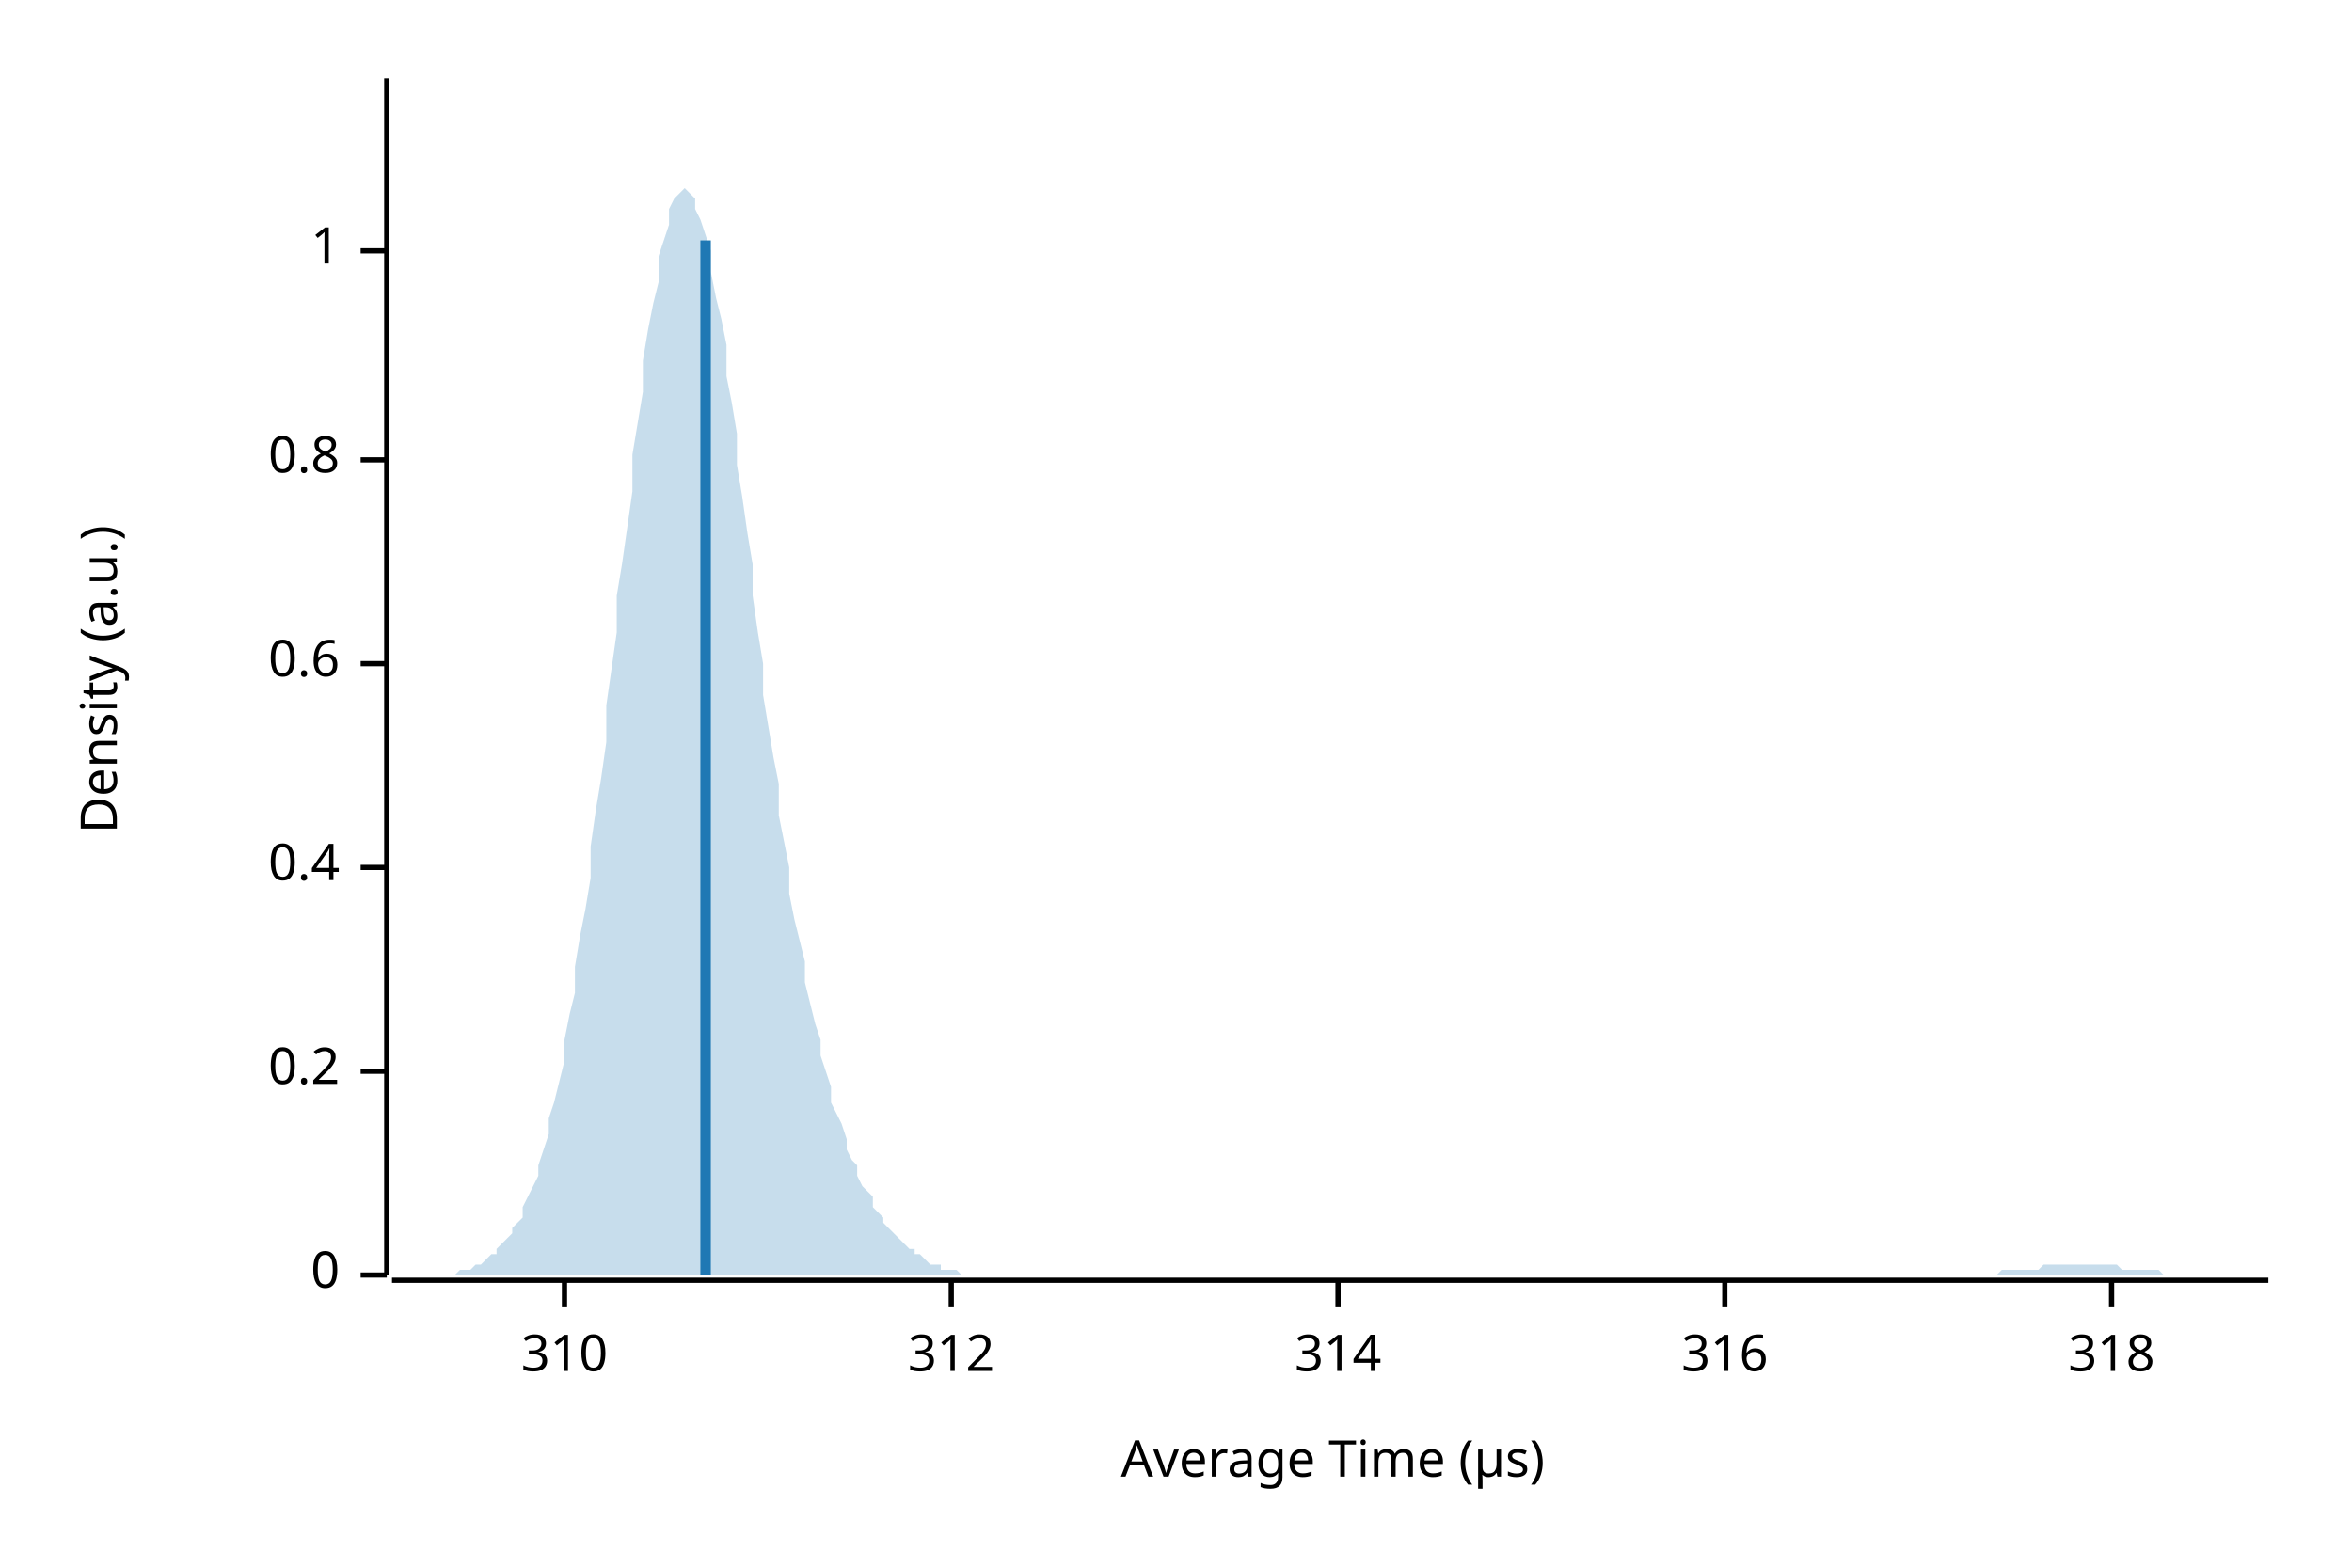
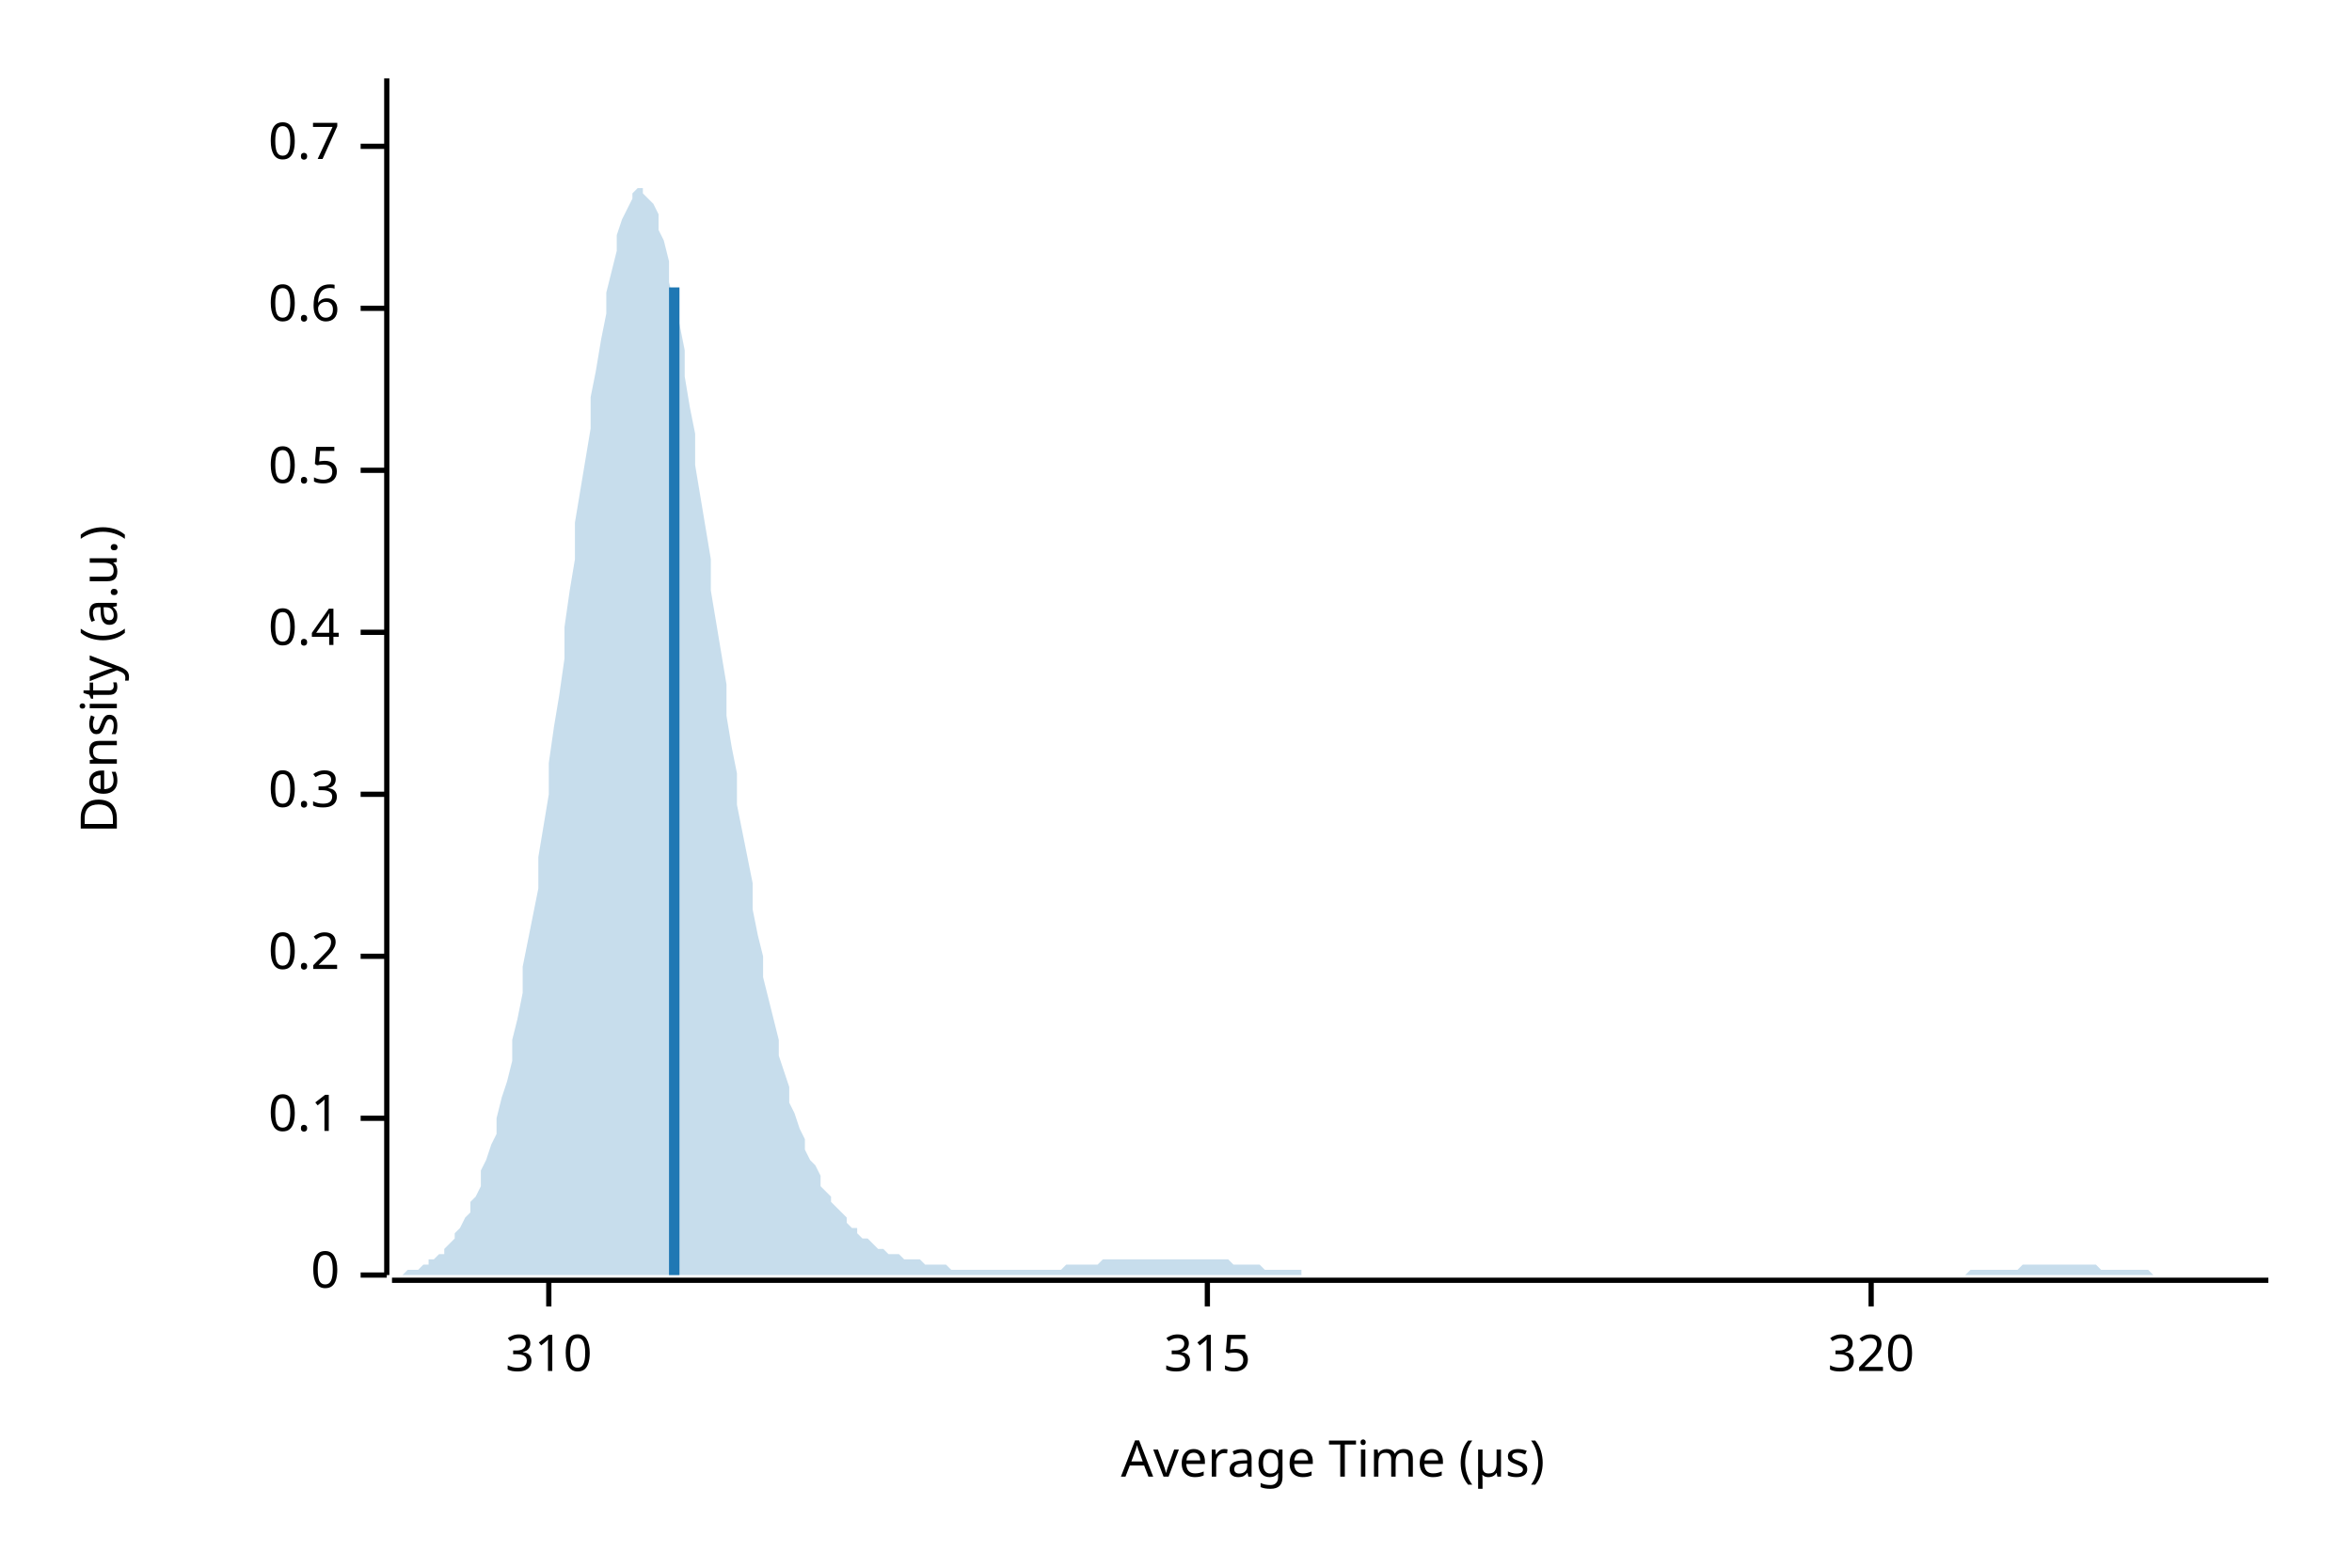
<svg xmlns="http://www.w3.org/2000/svg" width="450" height="300" viewBox="0 0 450 300">
  <text x="15" y="130" dy="0.76em" text-anchor="middle" font-family="sans-serif" font-size="9.677" opacity="1" fill="#000000" transform="rotate(270, 15, 130)">
Density (a.u.)
</text>
  <text x="255" y="285" dy="-0.5ex" text-anchor="middle" font-family="sans-serif" font-size="9.677" opacity="1" fill="#000000">
Average Time (µs)
</text>
  <polyline fill="none" opacity="1" stroke="#000000" stroke-width="1" points="74,15 74,244 " />
  <text x="65" y="244" dy="0.5ex" text-anchor="end" font-family="sans-serif" font-size="9.677" opacity="1" fill="#000000">
0
</text>
  <polyline fill="none" opacity="1" stroke="#000000" stroke-width="1" points="69,244 74,244 " />
-   <text x="65" y="205" dy="0.5ex" text-anchor="end" font-family="sans-serif" font-size="9.677" opacity="1" fill="#000000">
+   <text x="65" y="214" dy="0.5ex" text-anchor="end" font-family="sans-serif" font-size="9.677" opacity="1" fill="#000000">
+ 0.1
+ </text>
+   <polyline fill="none" opacity="1" stroke="#000000" stroke-width="1" points="69,214 74,214 " />
+   <text x="65" y="183" dy="0.5ex" text-anchor="end" font-family="sans-serif" font-size="9.677" opacity="1" fill="#000000">
0.2
</text>
-   <polyline fill="none" opacity="1" stroke="#000000" stroke-width="1" points="69,205 74,205 " />
-   <text x="65" y="166" dy="0.5ex" text-anchor="end" font-family="sans-serif" font-size="9.677" opacity="1" fill="#000000">
+   <polyline fill="none" opacity="1" stroke="#000000" stroke-width="1" points="69,183 74,183 " />
+   <text x="65" y="152" dy="0.5ex" text-anchor="end" font-family="sans-serif" font-size="9.677" opacity="1" fill="#000000">
+ 0.3
+ </text>
+   <polyline fill="none" opacity="1" stroke="#000000" stroke-width="1" points="69,152 74,152 " />
+   <text x="65" y="121" dy="0.5ex" text-anchor="end" font-family="sans-serif" font-size="9.677" opacity="1" fill="#000000">
0.4
</text>
-   <polyline fill="none" opacity="1" stroke="#000000" stroke-width="1" points="69,166 74,166 " />
-   <text x="65" y="127" dy="0.5ex" text-anchor="end" font-family="sans-serif" font-size="9.677" opacity="1" fill="#000000">
+   <polyline fill="none" opacity="1" stroke="#000000" stroke-width="1" points="69,121 74,121 " />
+   <text x="65" y="90" dy="0.5ex" text-anchor="end" font-family="sans-serif" font-size="9.677" opacity="1" fill="#000000">
+ 0.5
+ </text>
+   <polyline fill="none" opacity="1" stroke="#000000" stroke-width="1" points="69,90 74,90 " />
+   <text x="65" y="59" dy="0.5ex" text-anchor="end" font-family="sans-serif" font-size="9.677" opacity="1" fill="#000000">
0.6
</text>
-   <polyline fill="none" opacity="1" stroke="#000000" stroke-width="1" points="69,127 74,127 " />
-   <text x="65" y="88" dy="0.5ex" text-anchor="end" font-family="sans-serif" font-size="9.677" opacity="1" fill="#000000">
- 0.8
+   <polyline fill="none" opacity="1" stroke="#000000" stroke-width="1" points="69,59 74,59 " />
+   <text x="65" y="28" dy="0.5ex" text-anchor="end" font-family="sans-serif" font-size="9.677" opacity="1" fill="#000000">
+ 0.7
</text>
-   <polyline fill="none" opacity="1" stroke="#000000" stroke-width="1" points="69,88 74,88 " />
-   <text x="65" y="48" dy="0.5ex" text-anchor="end" font-family="sans-serif" font-size="9.677" opacity="1" fill="#000000">
- 1
- </text>
-   <polyline fill="none" opacity="1" stroke="#000000" stroke-width="1" points="69,48 74,48 " />
+   <polyline fill="none" opacity="1" stroke="#000000" stroke-width="1" points="69,28 74,28 " />
  <polyline fill="none" opacity="1" stroke="#000000" stroke-width="1" points="75,245 434,245 " />
-   <text x="108" y="255" dy="0.76em" text-anchor="middle" font-family="sans-serif" font-size="9.677" opacity="1" fill="#000000">
+   <text x="105" y="255" dy="0.76em" text-anchor="middle" font-family="sans-serif" font-size="9.677" opacity="1" fill="#000000">
310
</text>
-   <polyline fill="none" opacity="1" stroke="#000000" stroke-width="1" points="108,245 108,250 " />
-   <text x="182" y="255" dy="0.76em" text-anchor="middle" font-family="sans-serif" font-size="9.677" opacity="1" fill="#000000">
- 312
+   <polyline fill="none" opacity="1" stroke="#000000" stroke-width="1" points="105,245 105,250 " />
+   <text x="231" y="255" dy="0.76em" text-anchor="middle" font-family="sans-serif" font-size="9.677" opacity="1" fill="#000000">
+ 315
</text>
-   <polyline fill="none" opacity="1" stroke="#000000" stroke-width="1" points="182,245 182,250 " />
-   <text x="256" y="255" dy="0.76em" text-anchor="middle" font-family="sans-serif" font-size="9.677" opacity="1" fill="#000000">
- 314
+   <polyline fill="none" opacity="1" stroke="#000000" stroke-width="1" points="231,245 231,250 " />
+   <text x="358" y="255" dy="0.76em" text-anchor="middle" font-family="sans-serif" font-size="9.677" opacity="1" fill="#000000">
+ 320
</text>
-   <polyline fill="none" opacity="1" stroke="#000000" stroke-width="1" points="256,245 256,250 " />
-   <text x="330" y="255" dy="0.76em" text-anchor="middle" font-family="sans-serif" font-size="9.677" opacity="1" fill="#000000">
- 316
- </text>
-   <polyline fill="none" opacity="1" stroke="#000000" stroke-width="1" points="330,245 330,250 " />
-   <text x="404" y="255" dy="0.76em" text-anchor="middle" font-family="sans-serif" font-size="9.677" opacity="1" fill="#000000">
- 318
- </text>
-   <polyline fill="none" opacity="1" stroke="#000000" stroke-width="1" points="404,245 404,250 " />
-   <polygon opacity="0.25" fill="#1F78B4" points="75,244 75,244 76,244 77,244 77,244 78,244 79,244 80,244 80,244 81,244 82,244 82,244 83,244 84,244 85,244 85,244 86,244 87,244 87,244 88,243 89,243 90,243 90,243 91,242 92,242 92,242 93,241 94,240 95,240 95,239 96,238 97,237 98,236 98,235 99,234 100,233 100,231 101,229 102,227 103,225 103,223 104,220 105,217 105,214 106,211 107,207 108,203 108,199 109,194 110,190 110,185 111,179 112,174 113,168 113,162 114,155 115,149 116,142 116,135 117,128 118,121 118,114 119,108 120,101 121,94 121,87 122,81 123,75 123,69 124,63 125,58 126,54 126,49 127,46 128,43 128,40 129,38 130,37 131,36 131,36 132,37 133,38 133,40 134,42 135,45 136,48 136,52 137,57 138,61 139,66 139,72 140,77 141,83 141,89 142,95 143,102 144,108 144,114 145,121 146,127 146,133 147,139 148,145 149,150 149,156 150,161 151,166 151,171 152,176 153,180 154,184 154,188 155,192 156,196 157,199 157,202 158,205 159,208 159,211 160,213 161,215 162,218 162,220 163,222 164,223 164,225 165,227 166,228 167,229 167,231 168,232 169,233 169,234 170,235 171,236 172,237 172,237 173,238 174,239 175,239 175,240 176,240 177,241 177,241 178,242 179,242 180,242 180,243 181,243 182,243 182,243 183,243 184,244 185,244 185,244 186,244 187,244 187,244 188,244 189,244 190,244 190,244 191,244 192,244 192,244 193,244 194,244 195,244 195,244 196,244 197,244 198,244 198,244 199,244 200,244 200,244 201,244 202,244 203,244 203,244 204,244 205,244 205,244 206,244 207,244 208,244 208,244 209,244 210,244 210,244 211,244 212,244 213,244 213,244 214,244 215,244 216,244 216,244 217,244 218,244 218,244 219,244 220,244 221,244 221,244 222,244 223,244 223,244 224,244 225,244 226,244 226,244 227,244 228,244 228,244 229,244 230,244 231,244 231,244 232,244 233,244 233,244 234,244 235,244 236,244 236,244 237,244 238,244 239,244 239,244 240,244 241,244 241,244 242,244 243,244 244,244 244,244 245,244 246,244 246,244 247,244 248,244 249,244 249,244 250,244 251,244 251,244 252,244 253,244 254,244 254,244 255,244 256,244 257,244 257,244 258,244 259,244 259,244 260,244 261,244 262,244 262,244 263,244 264,244 264,244 265,244 266,244 267,244 267,244 268,244 269,244 269,244 270,244 271,244 272,244 272,244 273,244 274,244 275,244 275,244 276,244 277,244 277,244 278,244 279,244 280,244 280,244 281,244 282,244 282,244 283,244 284,244 285,244 285,244 286,244 287,244 287,244 288,244 289,244 290,244 290,244 291,244 292,244 292,244 293,244 294,244 295,244 295,244 296,244 297,244 298,244 298,244 299,244 300,244 300,244 301,244 302,244 303,244 303,244 304,244 305,244 305,244 306,244 307,244 308,244 308,244 309,244 310,244 310,244 311,244 312,244 313,244 313,244 314,244 315,244 316,244 316,244 317,244 318,244 318,244 319,244 320,244 321,244 321,244 322,244 323,244 323,244 324,244 325,244 326,244 326,244 327,244 328,244 328,244 329,244 330,244 331,244 331,244 332,244 333,244 333,244 334,244 335,244 336,244 336,244 337,244 338,244 339,244 339,244 340,244 341,244 341,244 342,244 343,244 344,244 344,244 345,244 346,244 346,244 347,244 348,244 349,244 349,244 350,244 351,244 351,244 352,244 353,244 354,244 354,244 355,244 356,244 357,244 357,244 358,244 359,244 359,244 360,244 361,244 362,244 362,244 363,244 364,244 364,244 365,244 366,244 367,244 367,244 368,244 369,244 369,244 370,244 371,244 372,244 372,244 373,244 374,244 375,244 375,244 376,244 377,244 377,244 378,244 379,244 380,244 380,244 381,244 382,244 382,244 383,243 384,243 385,243 385,243 386,243 387,243 387,243 388,243 389,243 390,243 390,243 391,242 392,242 392,242 393,242 394,242 395,242 395,242 396,242 397,242 398,242 398,242 399,242 400,242 400,242 401,242 402,242 403,242 403,242 404,242 405,242 405,242 406,243 407,243 408,243 408,243 409,243 410,243 410,243 411,243 412,243 413,243 413,243 414,244 415,244 416,244 416,244 417,244 418,244 418,244 419,244 420,244 421,244 421,244 422,244 423,244 423,244 424,244 425,244 426,244 426,244 427,244 428,244 428,244 429,244 430,244 431,244 431,244 432,244 433,244 434,244 434,244 75,244 " />
-   <polyline fill="none" opacity="1" stroke="#1F78B4" stroke-width="2" points="135,244 135,46 " />
+   <polyline fill="none" opacity="1" stroke="#000000" stroke-width="1" points="358,245 358,250 " />
+   <polygon opacity="0.25" fill="#1F78B4" points="75,244 75,244 76,244 77,244 77,244 78,243 79,243 80,243 80,243 81,242 82,242 82,241 83,241 84,240 85,240 85,239 86,238 87,237 87,236 88,235 89,233 90,232 90,230 91,229 92,227 92,224 93,222 94,219 95,217 95,214 96,210 97,207 98,203 98,199 99,195 100,190 100,185 101,180 102,175 103,170 103,164 104,158 105,152 105,146 106,139 107,133 108,126 108,120 109,113 110,107 110,100 111,94 112,88 113,82 113,76 114,71 115,65 116,60 116,56 117,52 118,48 118,45 119,42 120,40 121,38 121,37 122,36 123,36 123,37 124,38 125,39 126,41 126,44 127,46 128,50 128,54 129,58 130,62 131,67 131,72 132,78 133,83 133,89 134,95 135,101 136,107 136,113 137,119 138,125 139,131 139,137 140,143 141,148 141,154 142,159 143,164 144,169 144,174 145,179 146,183 146,187 147,191 148,195 149,199 149,202 150,205 151,208 151,211 152,213 153,216 154,218 154,220 155,222 156,223 157,225 157,227 158,228 159,229 159,230 160,231 161,232 162,233 162,234 163,235 164,235 164,236 165,237 166,237 167,238 167,238 168,239 169,239 169,239 170,240 171,240 172,240 172,240 173,241 174,241 175,241 175,241 176,241 177,242 177,242 178,242 179,242 180,242 180,242 181,242 182,243 182,243 183,243 184,243 185,243 185,243 186,243 187,243 187,243 188,243 189,243 190,243 190,243 191,243 192,243 192,243 193,243 194,243 195,243 195,243 196,243 197,243 198,243 198,243 199,243 200,243 200,243 201,243 202,243 203,243 203,243 204,242 205,242 205,242 206,242 207,242 208,242 208,242 209,242 210,242 210,242 211,241 212,241 213,241 213,241 214,241 215,241 216,241 216,241 217,241 218,241 218,241 219,241 220,241 221,241 221,241 222,241 223,241 223,241 224,241 225,241 226,241 226,241 227,241 228,241 228,241 229,241 230,241 231,241 231,241 232,241 233,241 233,241 234,241 235,241 236,242 236,242 237,242 238,242 239,242 239,242 240,242 241,242 241,242 242,243 243,243 244,243 244,243 245,243 246,243 246,243 247,243 248,243 249,243 249,244 250,244 251,244 251,244 252,244 253,244 254,244 254,244 255,244 256,244 257,244 257,244 258,244 259,244 259,244 260,244 261,244 262,244 262,244 263,244 264,244 264,244 265,244 266,244 267,244 267,244 268,244 269,244 269,244 270,244 271,244 272,244 272,244 273,244 274,244 275,244 275,244 276,244 277,244 277,244 278,244 279,244 280,244 280,244 281,244 282,244 282,244 283,244 284,244 285,244 285,244 286,244 287,244 287,244 288,244 289,244 290,244 290,244 291,244 292,244 292,244 293,244 294,244 295,244 295,244 296,244 297,244 298,244 298,244 299,244 300,244 300,244 301,244 302,244 303,244 303,244 304,244 305,244 305,244 306,244 307,244 308,244 308,244 309,244 310,244 310,244 311,244 312,244 313,244 313,244 314,244 315,244 316,244 316,244 317,244 318,244 318,244 319,244 320,244 321,244 321,244 322,244 323,244 323,244 324,244 325,244 326,244 326,244 327,244 328,244 328,244 329,244 330,244 331,244 331,244 332,244 333,244 333,244 334,244 335,244 336,244 336,244 337,244 338,244 339,244 339,244 340,244 341,244 341,244 342,244 343,244 344,244 344,244 345,244 346,244 346,244 347,244 348,244 349,244 349,244 350,244 351,244 351,244 352,244 353,244 354,244 354,244 355,244 356,244 357,244 357,244 358,244 359,244 359,244 360,244 361,244 362,244 362,244 363,244 364,244 364,244 365,244 366,244 367,244 367,244 368,244 369,244 369,244 370,244 371,244 372,244 372,244 373,244 374,244 375,244 375,244 376,244 377,243 377,243 378,243 379,243 380,243 380,243 381,243 382,243 382,243 383,243 384,243 385,243 385,243 386,243 387,242 387,242 388,242 389,242 390,242 390,242 391,242 392,242 392,242 393,242 394,242 395,242 395,242 396,242 397,242 398,242 398,242 399,242 400,242 400,242 401,242 402,243 403,243 403,243 404,243 405,243 405,243 406,243 407,243 408,243 408,243 409,243 410,243 410,243 411,243 412,244 413,244 413,244 414,244 415,244 416,244 416,244 417,244 418,244 418,244 419,244 420,244 421,244 421,244 422,244 423,244 423,244 424,244 425,244 426,244 426,244 427,244 428,244 428,244 429,244 430,244 431,244 431,244 432,244 433,244 434,244 434,244 75,244 " />
+   <polyline fill="none" opacity="1" stroke="#1F78B4" stroke-width="2" points="129,244 129,55 " />
</svg>
